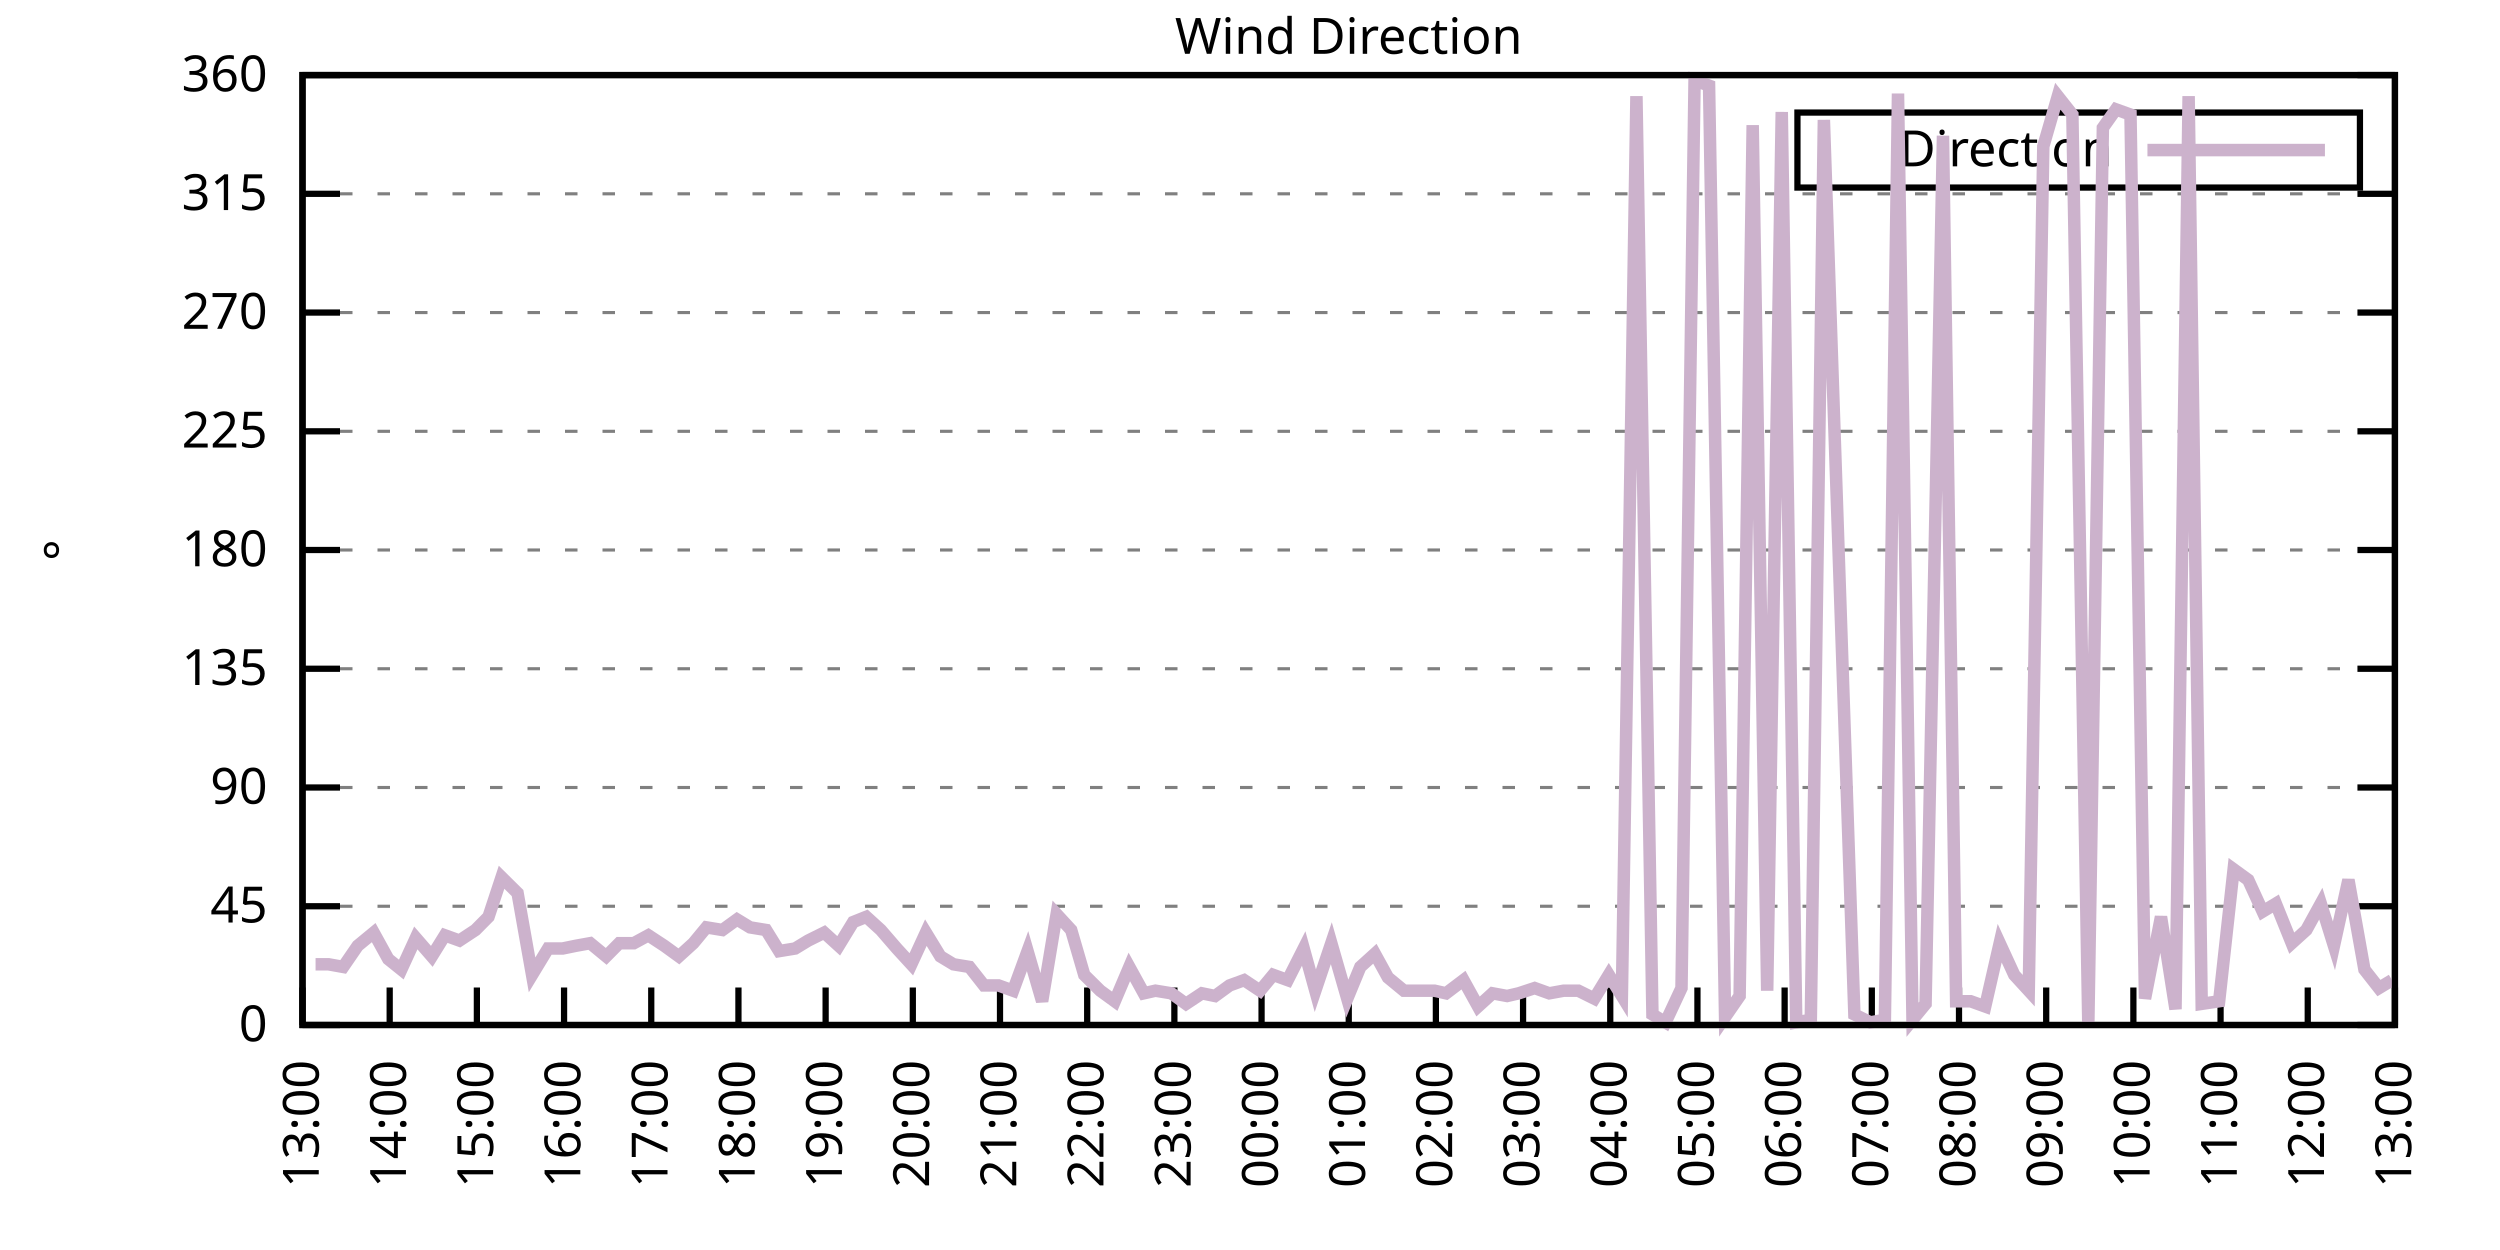
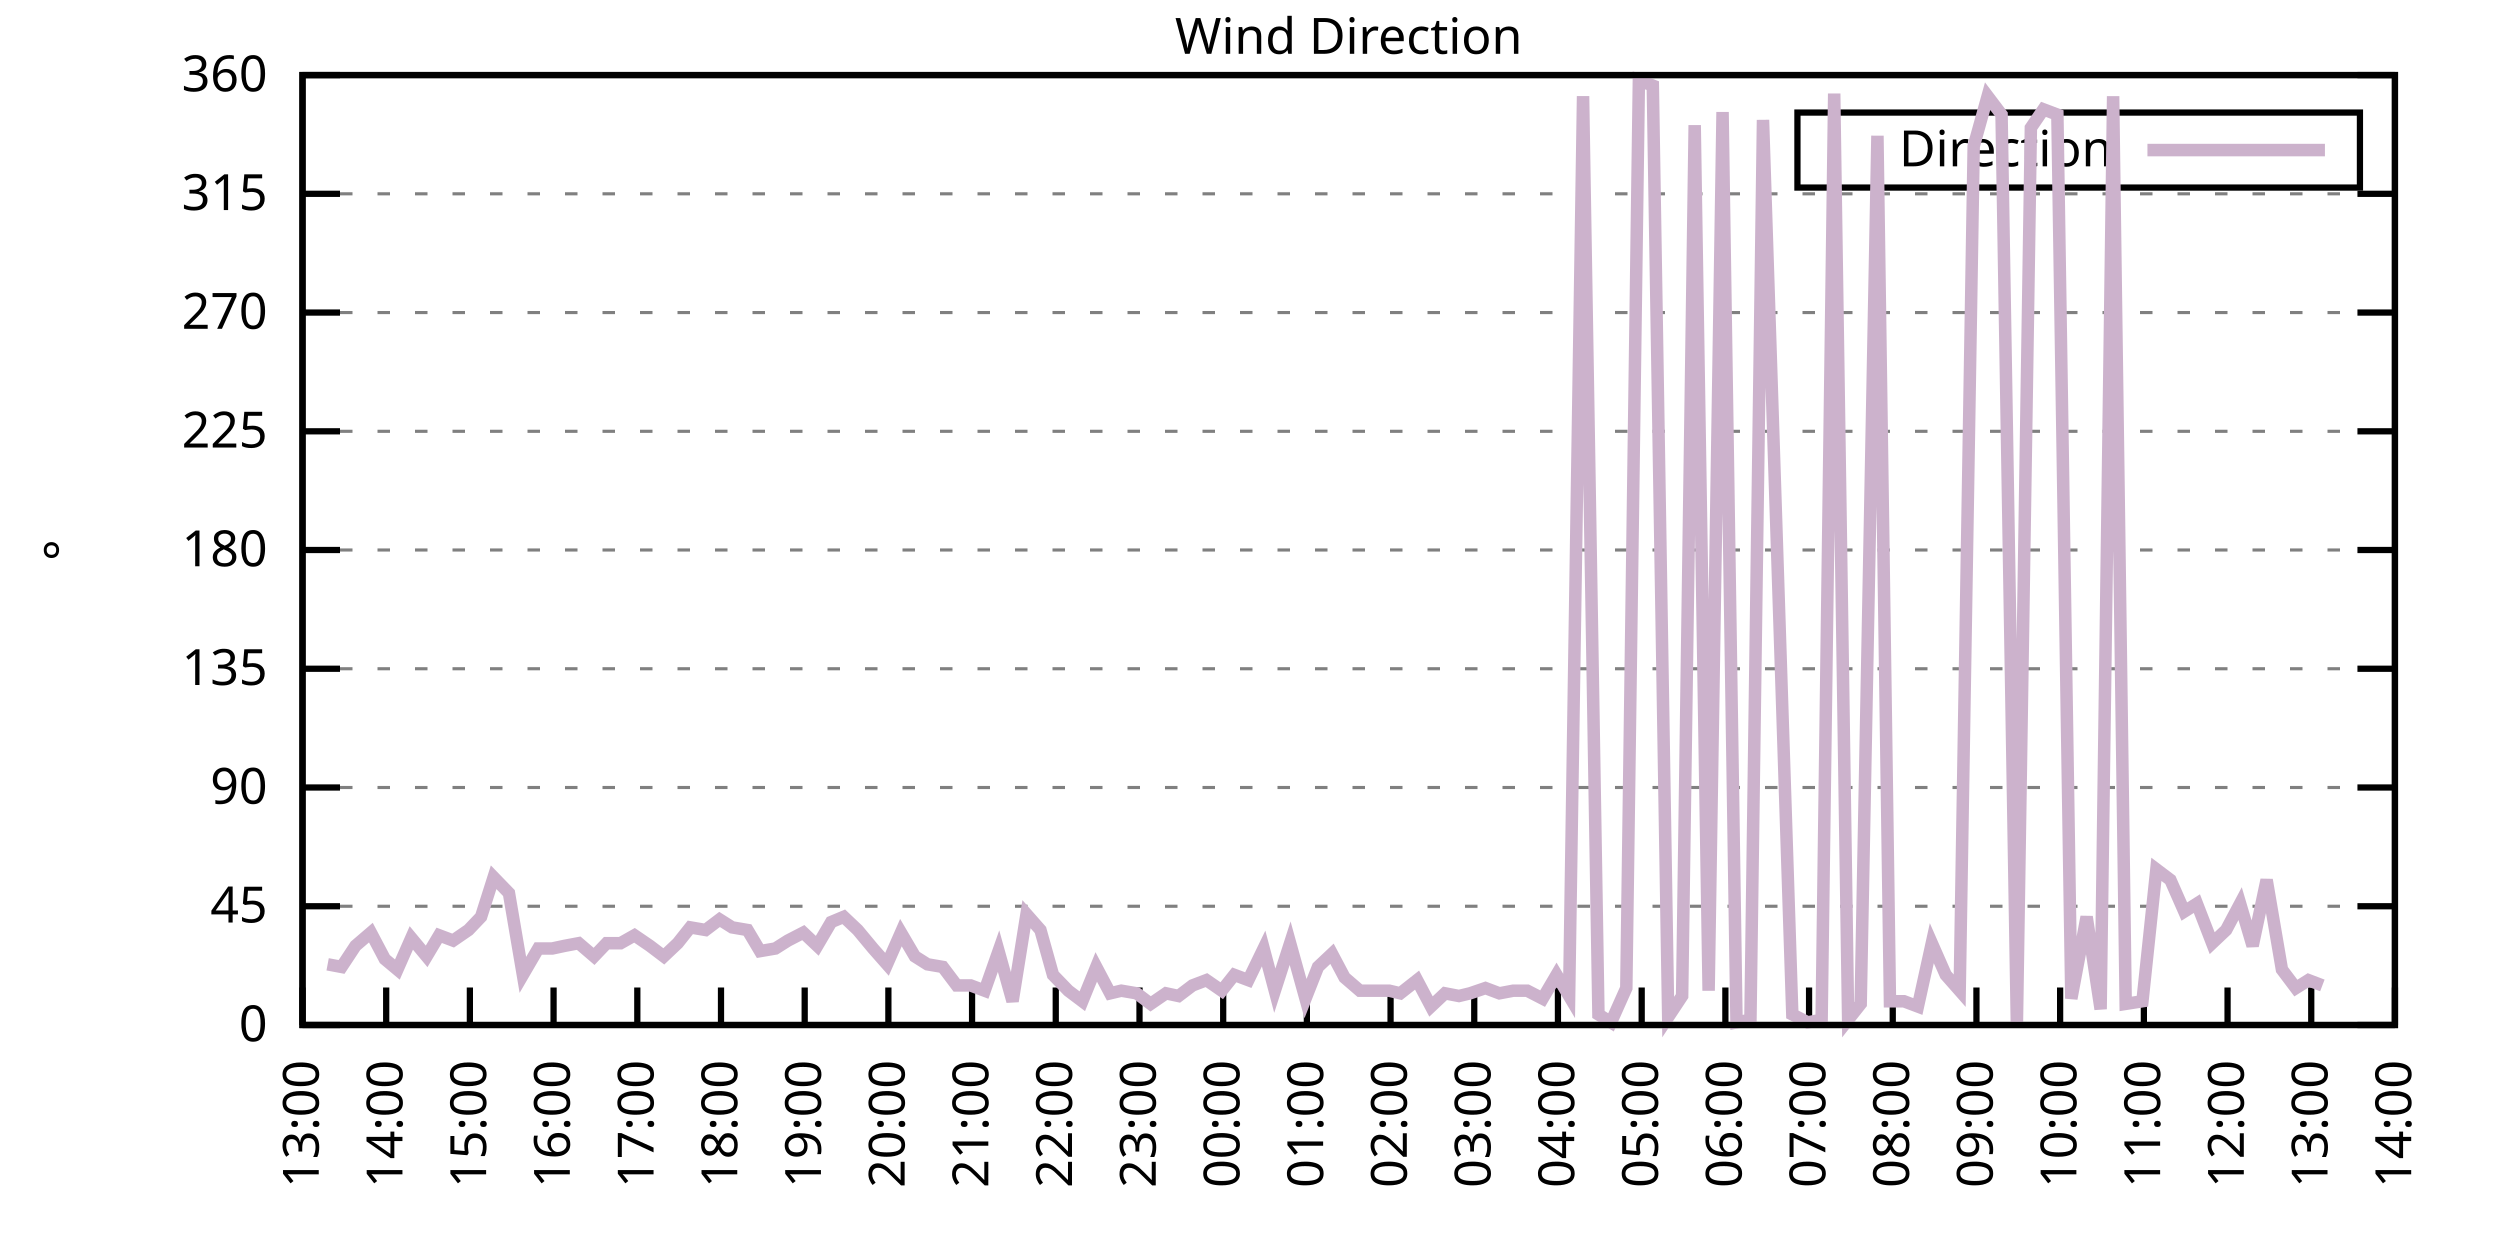
<svg xmlns="http://www.w3.org/2000/svg" xmlns:xlink="http://www.w3.org/1999/xlink" width="400" height="200" viewBox="0 0 400 200">
  <g id="gnuplot_canvas">
    <rect x="0" y="0" width="400" height="200" fill="none" />
    <defs>
      <circle id="gpDot" r="0.5" stroke-width="0.5" stroke="currentColor" />
      <path id="gpPt0" stroke-width="0.333" stroke="currentColor" d="M-1,0 h2 M0,-1 v2" />
      <path id="gpPt1" stroke-width="0.333" stroke="currentColor" d="M-1,-1 L1,1 M1,-1 L-1,1" />
      <path id="gpPt2" stroke-width="0.333" stroke="currentColor" d="M-1,0 L1,0 M0,-1 L0,1 M-1,-1 L1,1 M-1,1 L1,-1" />
      <rect id="gpPt3" stroke-width="0.333" stroke="currentColor" x="-1" y="-1" width="2" height="2" />
      <rect id="gpPt4" stroke-width="0.333" stroke="currentColor" fill="currentColor" x="-1" y="-1" width="2" height="2" />
      <circle id="gpPt5" stroke-width="0.333" stroke="currentColor" cx="0" cy="0" r="1" />
      <use xlink:href="#gpPt5" id="gpPt6" fill="currentColor" stroke="none" />
      <path id="gpPt7" stroke-width="0.333" stroke="currentColor" d="M0,-1.33 L-1.33,0.67 L1.33,0.67 z" />
      <use xlink:href="#gpPt7" id="gpPt8" fill="currentColor" stroke="none" />
      <use xlink:href="#gpPt7" id="gpPt9" stroke="currentColor" transform="rotate(180)" />
      <use xlink:href="#gpPt9" id="gpPt10" fill="currentColor" stroke="none" />
      <use xlink:href="#gpPt3" id="gpPt11" stroke="currentColor" transform="rotate(45)" />
      <use xlink:href="#gpPt11" id="gpPt12" fill="currentColor" stroke="none" />
      <path id="gpPt13" stroke-width="0.333" stroke="currentColor" d="M0,1.330 L1.265,0.411 L0.782,-1.067 L-0.782,-1.076 L-1.265,0.411 z" />
      <use xlink:href="#gpPt13" id="gpPt14" fill="currentColor" stroke="none" />
      <filter id="textbox" filterUnits="objectBoundingBox" x="0" y="0" height="1" width="1">
        <feFlood flood-color="white" flood-opacity="1" result="bgnd" />
        <feComposite in="SourceGraphic" in2="bgnd" operator="atop" />
      </filter>
      <filter id="greybox" filterUnits="objectBoundingBox" x="0" y="0" height="1" width="1">
        <feFlood flood-color="lightgrey" flood-opacity="1" result="grey" />
        <feComposite in="SourceGraphic" in2="grey" operator="atop" />
      </filter>
    </defs>
    <g fill="none" color="white" stroke="currentColor" stroke-width="1.00" stroke-linecap="butt" stroke-linejoin="miter">
</g>
    <g fill="none" color="black" stroke="currentColor" stroke-width="1.00" stroke-linecap="butt" stroke-linejoin="miter">
      <g stroke="none" shape-rendering="crispEdges">
        <polygon fill="rgb(255, 255, 255)" points="48.40,164.00 383.18,164.00 383.18,12.02 48.40,12.02 " />
      </g>
    </g>
    <g fill="none" color="black" stroke="currentColor" stroke-width="1.00" stroke-linecap="butt" stroke-linejoin="miter">
</g>
    <g fill="none" color="black" stroke="black" stroke-width="0.50" stroke-linecap="butt" stroke-linejoin="miter">
</g>
    <g fill="none" color="gray" stroke="currentColor" stroke-width="0.50" stroke-linecap="butt" stroke-linejoin="miter">
      <path stroke="gray" stroke-dasharray="2,4" class="gridline" d="M48.40,164.00 L383.19,164.00  " />
    </g>
    <g fill="none" color="gray" stroke="gray" stroke-width="1.00" stroke-linecap="butt" stroke-linejoin="miter">
</g>
    <g fill="none" color="black" stroke="currentColor" stroke-width="1.00" stroke-linecap="butt" stroke-linejoin="miter">
      <path stroke="black" d="M48.40,164.00 L54.40,164.00 M383.19,164.00 L377.19,164.00  " />
      <g transform="translate(42.80,166.60)" stroke="none" fill="black" font-family="Sans" font-size="8.00" text-anchor="end">
        <text>
          <tspan font-family="Sans"> 0</tspan>
        </text>
      </g>
    </g>
    <g fill="none" color="black" stroke="currentColor" stroke-width="1.00" stroke-linecap="butt" stroke-linejoin="miter">
</g>
    <g fill="none" color="black" stroke="black" stroke-width="0.50" stroke-linecap="butt" stroke-linejoin="miter">
</g>
    <g fill="none" color="gray" stroke="currentColor" stroke-width="0.50" stroke-linecap="butt" stroke-linejoin="miter">
      <path stroke="gray" stroke-dasharray="2,4" class="gridline" d="M48.40,145.00 L383.19,145.00  " />
    </g>
    <g fill="none" color="gray" stroke="gray" stroke-width="1.00" stroke-linecap="butt" stroke-linejoin="miter">
</g>
    <g fill="none" color="black" stroke="currentColor" stroke-width="1.00" stroke-linecap="butt" stroke-linejoin="miter">
      <path stroke="black" d="M48.40,145.00 L54.40,145.00 M383.19,145.00 L377.19,145.00  " />
      <g transform="translate(42.80,147.60)" stroke="none" fill="black" font-family="Sans" font-size="8.00" text-anchor="end">
        <text>
          <tspan font-family="Sans"> 45</tspan>
        </text>
      </g>
    </g>
    <g fill="none" color="black" stroke="currentColor" stroke-width="1.00" stroke-linecap="butt" stroke-linejoin="miter">
</g>
    <g fill="none" color="black" stroke="black" stroke-width="0.50" stroke-linecap="butt" stroke-linejoin="miter">
</g>
    <g fill="none" color="gray" stroke="currentColor" stroke-width="0.50" stroke-linecap="butt" stroke-linejoin="miter">
      <path stroke="gray" stroke-dasharray="2,4" class="gridline" d="M48.40,126.00 L383.19,126.00  " />
    </g>
    <g fill="none" color="gray" stroke="gray" stroke-width="1.00" stroke-linecap="butt" stroke-linejoin="miter">
</g>
    <g fill="none" color="black" stroke="currentColor" stroke-width="1.00" stroke-linecap="butt" stroke-linejoin="miter">
      <path stroke="black" d="M48.40,126.00 L54.40,126.00 M383.19,126.00 L377.19,126.00  " />
      <g transform="translate(42.80,128.60)" stroke="none" fill="black" font-family="Sans" font-size="8.00" text-anchor="end">
        <text>
          <tspan font-family="Sans"> 90</tspan>
        </text>
      </g>
    </g>
    <g fill="none" color="black" stroke="currentColor" stroke-width="1.00" stroke-linecap="butt" stroke-linejoin="miter">
</g>
    <g fill="none" color="black" stroke="black" stroke-width="0.50" stroke-linecap="butt" stroke-linejoin="miter">
</g>
    <g fill="none" color="gray" stroke="currentColor" stroke-width="0.50" stroke-linecap="butt" stroke-linejoin="miter">
      <path stroke="gray" stroke-dasharray="2,4" class="gridline" d="M48.40,107.00 L383.19,107.00  " />
    </g>
    <g fill="none" color="gray" stroke="gray" stroke-width="1.00" stroke-linecap="butt" stroke-linejoin="miter">
</g>
    <g fill="none" color="black" stroke="currentColor" stroke-width="1.00" stroke-linecap="butt" stroke-linejoin="miter">
      <path stroke="black" d="M48.40,107.00 L54.40,107.00 M383.19,107.00 L377.19,107.00  " />
      <g transform="translate(42.80,109.60)" stroke="none" fill="black" font-family="Sans" font-size="8.00" text-anchor="end">
        <text>
          <tspan font-family="Sans"> 135</tspan>
        </text>
      </g>
    </g>
    <g fill="none" color="black" stroke="currentColor" stroke-width="1.00" stroke-linecap="butt" stroke-linejoin="miter">
</g>
    <g fill="none" color="black" stroke="black" stroke-width="0.50" stroke-linecap="butt" stroke-linejoin="miter">
</g>
    <g fill="none" color="gray" stroke="currentColor" stroke-width="0.50" stroke-linecap="butt" stroke-linejoin="miter">
      <path stroke="gray" stroke-dasharray="2,4" class="gridline" d="M48.40,88.00 L383.19,88.00  " />
    </g>
    <g fill="none" color="gray" stroke="gray" stroke-width="1.00" stroke-linecap="butt" stroke-linejoin="miter">
</g>
    <g fill="none" color="black" stroke="currentColor" stroke-width="1.00" stroke-linecap="butt" stroke-linejoin="miter">
      <path stroke="black" d="M48.40,88.00 L54.40,88.00 M383.19,88.00 L377.19,88.00  " />
      <g transform="translate(42.80,90.60)" stroke="none" fill="black" font-family="Sans" font-size="8.00" text-anchor="end">
        <text>
          <tspan font-family="Sans"> 180</tspan>
        </text>
      </g>
    </g>
    <g fill="none" color="black" stroke="currentColor" stroke-width="1.00" stroke-linecap="butt" stroke-linejoin="miter">
</g>
    <g fill="none" color="black" stroke="black" stroke-width="0.50" stroke-linecap="butt" stroke-linejoin="miter">
</g>
    <g fill="none" color="gray" stroke="currentColor" stroke-width="0.50" stroke-linecap="butt" stroke-linejoin="miter">
      <path stroke="gray" stroke-dasharray="2,4" class="gridline" d="M48.40,69.01 L383.19,69.01  " />
    </g>
    <g fill="none" color="gray" stroke="gray" stroke-width="1.00" stroke-linecap="butt" stroke-linejoin="miter">
</g>
    <g fill="none" color="black" stroke="currentColor" stroke-width="1.00" stroke-linecap="butt" stroke-linejoin="miter">
      <path stroke="black" d="M48.40,69.01 L54.40,69.01 M383.19,69.01 L377.19,69.01  " />
      <g transform="translate(42.80,71.61)" stroke="none" fill="black" font-family="Sans" font-size="8.00" text-anchor="end">
        <text>
          <tspan font-family="Sans"> 225</tspan>
        </text>
      </g>
    </g>
    <g fill="none" color="black" stroke="currentColor" stroke-width="1.00" stroke-linecap="butt" stroke-linejoin="miter">
</g>
    <g fill="none" color="black" stroke="black" stroke-width="0.50" stroke-linecap="butt" stroke-linejoin="miter">
</g>
    <g fill="none" color="gray" stroke="currentColor" stroke-width="0.50" stroke-linecap="butt" stroke-linejoin="miter">
      <path stroke="gray" stroke-dasharray="2,4" class="gridline" d="M48.40,50.01 L383.19,50.01  " />
    </g>
    <g fill="none" color="gray" stroke="gray" stroke-width="1.00" stroke-linecap="butt" stroke-linejoin="miter">
</g>
    <g fill="none" color="black" stroke="currentColor" stroke-width="1.00" stroke-linecap="butt" stroke-linejoin="miter">
      <path stroke="black" d="M48.40,50.01 L54.40,50.01 M383.19,50.01 L377.19,50.01  " />
      <g transform="translate(42.80,52.61)" stroke="none" fill="black" font-family="Sans" font-size="8.00" text-anchor="end">
        <text>
          <tspan font-family="Sans"> 270</tspan>
        </text>
      </g>
    </g>
    <g fill="none" color="black" stroke="currentColor" stroke-width="1.00" stroke-linecap="butt" stroke-linejoin="miter">
</g>
    <g fill="none" color="black" stroke="black" stroke-width="0.50" stroke-linecap="butt" stroke-linejoin="miter">
</g>
    <g fill="none" color="gray" stroke="currentColor" stroke-width="0.50" stroke-linecap="butt" stroke-linejoin="miter">
      <path stroke="gray" stroke-dasharray="2,4" class="gridline" d="M48.40,31.01 L383.19,31.01  " />
    </g>
    <g fill="none" color="gray" stroke="gray" stroke-width="1.00" stroke-linecap="butt" stroke-linejoin="miter">
</g>
    <g fill="none" color="black" stroke="currentColor" stroke-width="1.00" stroke-linecap="butt" stroke-linejoin="miter">
      <path stroke="black" d="M48.40,31.01 L54.40,31.01 M383.19,31.01 L377.19,31.01  " />
      <g transform="translate(42.80,33.61)" stroke="none" fill="black" font-family="Sans" font-size="8.00" text-anchor="end">
        <text>
          <tspan font-family="Sans"> 315</tspan>
        </text>
      </g>
    </g>
    <g fill="none" color="black" stroke="currentColor" stroke-width="1.00" stroke-linecap="butt" stroke-linejoin="miter">
</g>
    <g fill="none" color="black" stroke="black" stroke-width="0.50" stroke-linecap="butt" stroke-linejoin="miter">
</g>
    <g fill="none" color="gray" stroke="currentColor" stroke-width="0.50" stroke-linecap="butt" stroke-linejoin="miter">
      <path stroke="gray" stroke-dasharray="2,4" class="gridline" d="M48.40,12.01 L383.19,12.01  " />
    </g>
    <g fill="none" color="gray" stroke="gray" stroke-width="1.00" stroke-linecap="butt" stroke-linejoin="miter">
</g>
    <g fill="none" color="black" stroke="currentColor" stroke-width="1.00" stroke-linecap="butt" stroke-linejoin="miter">
      <path stroke="black" d="M48.40,12.01 L54.40,12.01 M383.19,12.01 L377.19,12.01  " />
      <g transform="translate(42.80,14.61)" stroke="none" fill="black" font-family="Sans" font-size="8.00" text-anchor="end">
        <text>
          <tspan font-family="Sans"> 360</tspan>
        </text>
      </g>
    </g>
    <g fill="none" color="black" stroke="currentColor" stroke-width="1.00" stroke-linecap="butt" stroke-linejoin="miter">
      <path stroke="black" d="M48.40,164.00 L48.40,158.00  " />
      <g transform="translate(51.00,169.60) rotate(270.00)" stroke="none" fill="black" font-family="Sans" font-size="8.00" text-anchor="end">
        <text>
          <tspan font-family="Sans">13:00</tspan>
        </text>
      </g>
    </g>
    <g fill="none" color="black" stroke="currentColor" stroke-width="1.00" stroke-linecap="butt" stroke-linejoin="miter">
-       <path stroke="black" d="M62.35,164.00 L62.35,158.00  " />
-       <g transform="translate(64.95,169.60) rotate(270.00)" stroke="none" fill="black" font-family="Sans" font-size="8.00" text-anchor="end">
+       <path stroke="black" d="M61.79,164.00 L61.79,158.00  " />
+       <g transform="translate(64.39,169.60) rotate(270.00)" stroke="none" fill="black" font-family="Sans" font-size="8.00" text-anchor="end">
        <text>
          <tspan font-family="Sans">14:00</tspan>
        </text>
      </g>
    </g>
    <g fill="none" color="black" stroke="currentColor" stroke-width="1.00" stroke-linecap="butt" stroke-linejoin="miter">
-       <path stroke="black" d="M76.30,164.00 L76.30,158.00  " />
-       <g transform="translate(78.90,169.60) rotate(270.00)" stroke="none" fill="black" font-family="Sans" font-size="8.00" text-anchor="end">
+       <path stroke="black" d="M75.18,164.00 L75.18,158.00  " />
+       <g transform="translate(77.78,169.60) rotate(270.00)" stroke="none" fill="black" font-family="Sans" font-size="8.00" text-anchor="end">
        <text>
          <tspan font-family="Sans">15:00</tspan>
        </text>
      </g>
    </g>
    <g fill="none" color="black" stroke="currentColor" stroke-width="1.00" stroke-linecap="butt" stroke-linejoin="miter">
-       <path stroke="black" d="M90.25,164.00 L90.25,158.00  " />
-       <g transform="translate(92.85,169.60) rotate(270.00)" stroke="none" fill="black" font-family="Sans" font-size="8.00" text-anchor="end">
+       <path stroke="black" d="M88.57,164.00 L88.57,158.00  " />
+       <g transform="translate(91.17,169.60) rotate(270.00)" stroke="none" fill="black" font-family="Sans" font-size="8.00" text-anchor="end">
        <text>
          <tspan font-family="Sans">16:00</tspan>
        </text>
      </g>
    </g>
    <g fill="none" color="black" stroke="currentColor" stroke-width="1.00" stroke-linecap="butt" stroke-linejoin="miter">
-       <path stroke="black" d="M104.20,164.00 L104.20,158.00  " />
-       <g transform="translate(106.80,169.60) rotate(270.00)" stroke="none" fill="black" font-family="Sans" font-size="8.00" text-anchor="end">
+       <path stroke="black" d="M101.97,164.00 L101.97,158.00  " />
+       <g transform="translate(104.57,169.60) rotate(270.00)" stroke="none" fill="black" font-family="Sans" font-size="8.00" text-anchor="end">
        <text>
          <tspan font-family="Sans">17:00</tspan>
        </text>
      </g>
    </g>
    <g fill="none" color="black" stroke="currentColor" stroke-width="1.00" stroke-linecap="butt" stroke-linejoin="miter">
-       <path stroke="black" d="M118.15,164.00 L118.15,158.00  " />
-       <g transform="translate(120.75,169.60) rotate(270.00)" stroke="none" fill="black" font-family="Sans" font-size="8.00" text-anchor="end">
+       <path stroke="black" d="M115.36,164.00 L115.36,158.00  " />
+       <g transform="translate(117.96,169.60) rotate(270.00)" stroke="none" fill="black" font-family="Sans" font-size="8.00" text-anchor="end">
        <text>
          <tspan font-family="Sans">18:00</tspan>
        </text>
      </g>
    </g>
    <g fill="none" color="black" stroke="currentColor" stroke-width="1.00" stroke-linecap="butt" stroke-linejoin="miter">
-       <path stroke="black" d="M132.10,164.00 L132.10,158.00  " />
-       <g transform="translate(134.70,169.60) rotate(270.00)" stroke="none" fill="black" font-family="Sans" font-size="8.00" text-anchor="end">
+       <path stroke="black" d="M128.75,164.00 L128.75,158.00  " />
+       <g transform="translate(131.35,169.60) rotate(270.00)" stroke="none" fill="black" font-family="Sans" font-size="8.00" text-anchor="end">
        <text>
          <tspan font-family="Sans">19:00</tspan>
        </text>
      </g>
    </g>
    <g fill="none" color="black" stroke="currentColor" stroke-width="1.00" stroke-linecap="butt" stroke-linejoin="miter">
-       <path stroke="black" d="M146.05,164.00 L146.05,158.00  " />
-       <g transform="translate(148.65,169.60) rotate(270.00)" stroke="none" fill="black" font-family="Sans" font-size="8.00" text-anchor="end">
+       <path stroke="black" d="M142.14,164.00 L142.14,158.00  " />
+       <g transform="translate(144.74,169.60) rotate(270.00)" stroke="none" fill="black" font-family="Sans" font-size="8.00" text-anchor="end">
        <text>
          <tspan font-family="Sans">20:00</tspan>
        </text>
      </g>
    </g>
    <g fill="none" color="black" stroke="currentColor" stroke-width="1.00" stroke-linecap="butt" stroke-linejoin="miter">
-       <path stroke="black" d="M160.00,164.00 L160.00,158.00  " />
-       <g transform="translate(162.60,169.60) rotate(270.00)" stroke="none" fill="black" font-family="Sans" font-size="8.00" text-anchor="end">
+       <path stroke="black" d="M155.53,164.00 L155.53,158.00  " />
+       <g transform="translate(158.13,169.60) rotate(270.00)" stroke="none" fill="black" font-family="Sans" font-size="8.00" text-anchor="end">
        <text>
          <tspan font-family="Sans">21:00</tspan>
        </text>
      </g>
    </g>
    <g fill="none" color="black" stroke="currentColor" stroke-width="1.00" stroke-linecap="butt" stroke-linejoin="miter">
-       <path stroke="black" d="M173.95,164.00 L173.95,158.00  " />
-       <g transform="translate(176.55,169.60) rotate(270.00)" stroke="none" fill="black" font-family="Sans" font-size="8.00" text-anchor="end">
+       <path stroke="black" d="M168.92,164.00 L168.92,158.00  " />
+       <g transform="translate(171.52,169.60) rotate(270.00)" stroke="none" fill="black" font-family="Sans" font-size="8.00" text-anchor="end">
        <text>
          <tspan font-family="Sans">22:00</tspan>
        </text>
      </g>
    </g>
    <g fill="none" color="black" stroke="currentColor" stroke-width="1.00" stroke-linecap="butt" stroke-linejoin="miter">
-       <path stroke="black" d="M187.90,164.00 L187.90,158.00  " />
-       <g transform="translate(190.50,169.60) rotate(270.00)" stroke="none" fill="black" font-family="Sans" font-size="8.00" text-anchor="end">
+       <path stroke="black" d="M182.32,164.00 L182.32,158.00  " />
+       <g transform="translate(184.92,169.60) rotate(270.00)" stroke="none" fill="black" font-family="Sans" font-size="8.00" text-anchor="end">
        <text>
          <tspan font-family="Sans">23:00</tspan>
        </text>
      </g>
    </g>
    <g fill="none" color="black" stroke="currentColor" stroke-width="1.00" stroke-linecap="butt" stroke-linejoin="miter">
-       <path stroke="black" d="M201.85,164.00 L201.85,158.00  " />
-       <g transform="translate(204.45,169.60) rotate(270.00)" stroke="none" fill="black" font-family="Sans" font-size="8.00" text-anchor="end">
+       <path stroke="black" d="M195.71,164.00 L195.71,158.00  " />
+       <g transform="translate(198.31,169.60) rotate(270.00)" stroke="none" fill="black" font-family="Sans" font-size="8.00" text-anchor="end">
        <text>
          <tspan font-family="Sans">00:00</tspan>
        </text>
      </g>
    </g>
    <g fill="none" color="black" stroke="currentColor" stroke-width="1.00" stroke-linecap="butt" stroke-linejoin="miter">
-       <path stroke="black" d="M215.80,164.00 L215.80,158.00  " />
-       <g transform="translate(218.40,169.60) rotate(270.00)" stroke="none" fill="black" font-family="Sans" font-size="8.00" text-anchor="end">
+       <path stroke="black" d="M209.10,164.00 L209.10,158.00  " />
+       <g transform="translate(211.70,169.60) rotate(270.00)" stroke="none" fill="black" font-family="Sans" font-size="8.00" text-anchor="end">
        <text>
          <tspan font-family="Sans">01:00</tspan>
        </text>
      </g>
    </g>
    <g fill="none" color="black" stroke="currentColor" stroke-width="1.00" stroke-linecap="butt" stroke-linejoin="miter">
-       <path stroke="black" d="M229.74,164.00 L229.74,158.00  " />
-       <g transform="translate(232.34,169.60) rotate(270.00)" stroke="none" fill="black" font-family="Sans" font-size="8.00" text-anchor="end">
+       <path stroke="black" d="M222.49,164.00 L222.49,158.00  " />
+       <g transform="translate(225.09,169.60) rotate(270.00)" stroke="none" fill="black" font-family="Sans" font-size="8.00" text-anchor="end">
        <text>
          <tspan font-family="Sans">02:00</tspan>
        </text>
      </g>
    </g>
    <g fill="none" color="black" stroke="currentColor" stroke-width="1.00" stroke-linecap="butt" stroke-linejoin="miter">
-       <path stroke="black" d="M243.69,164.00 L243.69,158.00  " />
-       <g transform="translate(246.29,169.60) rotate(270.00)" stroke="none" fill="black" font-family="Sans" font-size="8.00" text-anchor="end">
+       <path stroke="black" d="M235.88,164.00 L235.88,158.00  " />
+       <g transform="translate(238.48,169.60) rotate(270.00)" stroke="none" fill="black" font-family="Sans" font-size="8.00" text-anchor="end">
        <text>
          <tspan font-family="Sans">03:00</tspan>
        </text>
      </g>
    </g>
    <g fill="none" color="black" stroke="currentColor" stroke-width="1.00" stroke-linecap="butt" stroke-linejoin="miter">
-       <path stroke="black" d="M257.64,164.00 L257.64,158.00  " />
-       <g transform="translate(260.24,169.60) rotate(270.00)" stroke="none" fill="black" font-family="Sans" font-size="8.00" text-anchor="end">
+       <path stroke="black" d="M249.27,164.00 L249.27,158.00  " />
+       <g transform="translate(251.87,169.60) rotate(270.00)" stroke="none" fill="black" font-family="Sans" font-size="8.00" text-anchor="end">
        <text>
          <tspan font-family="Sans">04:00</tspan>
        </text>
      </g>
    </g>
    <g fill="none" color="black" stroke="currentColor" stroke-width="1.00" stroke-linecap="butt" stroke-linejoin="miter">
-       <path stroke="black" d="M271.59,164.00 L271.59,158.00  " />
-       <g transform="translate(274.19,169.60) rotate(270.00)" stroke="none" fill="black" font-family="Sans" font-size="8.00" text-anchor="end">
+       <path stroke="black" d="M262.67,164.00 L262.67,158.00  " />
+       <g transform="translate(265.27,169.60) rotate(270.00)" stroke="none" fill="black" font-family="Sans" font-size="8.00" text-anchor="end">
        <text>
          <tspan font-family="Sans">05:00</tspan>
        </text>
      </g>
    </g>
    <g fill="none" color="black" stroke="currentColor" stroke-width="1.00" stroke-linecap="butt" stroke-linejoin="miter">
-       <path stroke="black" d="M285.54,164.00 L285.54,158.00  " />
-       <g transform="translate(288.14,169.60) rotate(270.00)" stroke="none" fill="black" font-family="Sans" font-size="8.00" text-anchor="end">
+       <path stroke="black" d="M276.06,164.00 L276.06,158.00  " />
+       <g transform="translate(278.66,169.60) rotate(270.00)" stroke="none" fill="black" font-family="Sans" font-size="8.00" text-anchor="end">
        <text>
          <tspan font-family="Sans">06:00</tspan>
        </text>
      </g>
    </g>
    <g fill="none" color="black" stroke="currentColor" stroke-width="1.00" stroke-linecap="butt" stroke-linejoin="miter">
-       <path stroke="black" d="M299.49,164.00 L299.49,158.00  " />
-       <g transform="translate(302.09,169.60) rotate(270.00)" stroke="none" fill="black" font-family="Sans" font-size="8.00" text-anchor="end">
+       <path stroke="black" d="M289.45,164.00 L289.45,158.00  " />
+       <g transform="translate(292.05,169.60) rotate(270.00)" stroke="none" fill="black" font-family="Sans" font-size="8.00" text-anchor="end">
        <text>
          <tspan font-family="Sans">07:00</tspan>
        </text>
      </g>
    </g>
    <g fill="none" color="black" stroke="currentColor" stroke-width="1.00" stroke-linecap="butt" stroke-linejoin="miter">
-       <path stroke="black" d="M313.44,164.00 L313.44,158.00  " />
-       <g transform="translate(316.04,169.60) rotate(270.00)" stroke="none" fill="black" font-family="Sans" font-size="8.00" text-anchor="end">
+       <path stroke="black" d="M302.84,164.00 L302.84,158.00  " />
+       <g transform="translate(305.44,169.60) rotate(270.00)" stroke="none" fill="black" font-family="Sans" font-size="8.00" text-anchor="end">
        <text>
          <tspan font-family="Sans">08:00</tspan>
        </text>
      </g>
    </g>
    <g fill="none" color="black" stroke="currentColor" stroke-width="1.00" stroke-linecap="butt" stroke-linejoin="miter">
-       <path stroke="black" d="M327.39,164.00 L327.39,158.00  " />
-       <g transform="translate(329.99,169.60) rotate(270.00)" stroke="none" fill="black" font-family="Sans" font-size="8.00" text-anchor="end">
+       <path stroke="black" d="M316.23,164.00 L316.23,158.00  " />
+       <g transform="translate(318.83,169.60) rotate(270.00)" stroke="none" fill="black" font-family="Sans" font-size="8.00" text-anchor="end">
        <text>
          <tspan font-family="Sans">09:00</tspan>
        </text>
      </g>
    </g>
    <g fill="none" color="black" stroke="currentColor" stroke-width="1.00" stroke-linecap="butt" stroke-linejoin="miter">
-       <path stroke="black" d="M341.34,164.00 L341.34,158.00  " />
-       <g transform="translate(343.94,169.60) rotate(270.00)" stroke="none" fill="black" font-family="Sans" font-size="8.00" text-anchor="end">
+       <path stroke="black" d="M329.62,164.00 L329.62,158.00  " />
+       <g transform="translate(332.22,169.60) rotate(270.00)" stroke="none" fill="black" font-family="Sans" font-size="8.00" text-anchor="end">
        <text>
          <tspan font-family="Sans">10:00</tspan>
        </text>
      </g>
    </g>
    <g fill="none" color="black" stroke="currentColor" stroke-width="1.00" stroke-linecap="butt" stroke-linejoin="miter">
-       <path stroke="black" d="M355.29,164.00 L355.29,158.00  " />
-       <g transform="translate(357.89,169.60) rotate(270.00)" stroke="none" fill="black" font-family="Sans" font-size="8.00" text-anchor="end">
+       <path stroke="black" d="M343.02,164.00 L343.02,158.00  " />
+       <g transform="translate(345.62,169.60) rotate(270.00)" stroke="none" fill="black" font-family="Sans" font-size="8.00" text-anchor="end">
        <text>
          <tspan font-family="Sans">11:00</tspan>
        </text>
      </g>
    </g>
    <g fill="none" color="black" stroke="currentColor" stroke-width="1.00" stroke-linecap="butt" stroke-linejoin="miter">
-       <path stroke="black" d="M369.24,164.00 L369.24,158.00  " />
-       <g transform="translate(371.84,169.60) rotate(270.00)" stroke="none" fill="black" font-family="Sans" font-size="8.00" text-anchor="end">
+       <path stroke="black" d="M356.41,164.00 L356.41,158.00  " />
+       <g transform="translate(359.01,169.60) rotate(270.00)" stroke="none" fill="black" font-family="Sans" font-size="8.00" text-anchor="end">
        <text>
          <tspan font-family="Sans">12:00</tspan>
+         </text>
+       </g>
+     </g>
+     <g fill="none" color="black" stroke="currentColor" stroke-width="1.00" stroke-linecap="butt" stroke-linejoin="miter">
+       <path stroke="black" d="M369.80,164.00 L369.80,158.00  " />
+       <g transform="translate(372.40,169.60) rotate(270.00)" stroke="none" fill="black" font-family="Sans" font-size="8.00" text-anchor="end">
+         <text>
+           <tspan font-family="Sans">13:00</tspan>
        </text>
      </g>
    </g>
    <g fill="none" color="black" stroke="currentColor" stroke-width="1.00" stroke-linecap="butt" stroke-linejoin="miter">
      <path stroke="black" d="M383.19,164.00 L383.19,158.00  " />
      <g transform="translate(385.79,169.60) rotate(270.00)" stroke="none" fill="black" font-family="Sans" font-size="8.00" text-anchor="end">
        <text>
-           <tspan font-family="Sans">13:00</tspan>
+           <tspan font-family="Sans">14:00</tspan>
        </text>
      </g>
    </g>
    <g fill="none" color="black" stroke="currentColor" stroke-width="1.00" stroke-linecap="butt" stroke-linejoin="miter">
</g>
    <g fill="none" color="black" stroke="currentColor" stroke-width="1.00" stroke-linecap="butt" stroke-linejoin="miter">
      <path stroke="black" d="M48.40,12.01 L48.40,164.00 L383.19,164.00 L383.19,12.01 L48.40,12.01 Z  " />
    </g>
    <g fill="none" color="black" stroke="currentColor" stroke-width="1.00" stroke-linecap="butt" stroke-linejoin="miter">
</g>
    <g fill="none" color="black" stroke="currentColor" stroke-width="1.00" stroke-linecap="butt" stroke-linejoin="miter">
      <path stroke="black" d="M287.59,30.01 L287.59,18.01 L377.59,18.01 L377.59,30.01 L287.59,30.01 Z  " />
    </g>
    <g id="Wind_direction_plot_1">
      <g fill="none" color="white" stroke="black" stroke-width="2.00" stroke-linecap="butt" stroke-linejoin="miter">
</g>
      <g fill="none" color="black" stroke="currentColor" stroke-width="2.00" stroke-linecap="butt" stroke-linejoin="miter">
        <g transform="translate(337.99,26.61)" stroke="none" fill="black" font-family="Sans" font-size="8.00" text-anchor="end">
          <text>
            <tspan font-family="Sans">Direction</tspan>
          </text>
        </g>
      </g>
      <g fill="none" color="black" stroke="currentColor" stroke-width="2.00" stroke-linecap="butt" stroke-linejoin="miter">
-         <path stroke="rgb(204, 178, 204)" d="M343.59,24.01 L371.99,24.01 M50.49,154.29 L52.58,154.29 L54.91,154.71 L57.23,151.33 L59.79,149.22 L62.12,153.45   L64.21,155.13 L66.53,150.07 L69.09,153.02 L71.18,149.65 L73.51,150.49 L76.07,148.80 L78.16,146.69 L80.25,140.36   L82.81,142.89 L85.13,155.98 L87.69,151.76 L90.02,151.76 L92.11,151.33 L94.43,150.91 L96.99,153.02 L99.08,150.91   L101.41,150.91 L103.73,149.65 L106.29,151.33 L108.62,153.02 L110.94,150.91 L113.03,148.38 L115.59,148.80 L117.92,147.11   L120.01,148.38 L122.57,148.80 L124.66,152.18 L127.22,151.76 L129.31,150.49 L131.87,149.22 L134.19,151.33 L136.51,147.53   L138.61,146.69 L140.93,148.80 L143.49,151.76 L145.81,154.29 L148.14,149.22 L150.46,153.02 L152.56,154.29 L155.11,154.71   L157.44,157.67 L159.76,157.67 L162.09,158.51 L164.41,152.18 L166.74,160.20 L169.06,146.27 L171.39,148.80 L173.48,155.98   L176.04,158.51 L178.36,160.20 L180.69,154.71 L183.01,158.93 L184.87,158.51 L187.43,158.93 L189.76,160.62 L192.31,158.93   L194.41,159.36 L196.73,157.67 L199.06,156.82 L201.61,158.51 L203.71,155.98 L206.03,156.82 L208.59,151.76 L210.45,158.51   L213.01,150.91 L215.56,159.78 L217.65,154.71 L219.98,152.60 L222.07,156.40 L224.63,158.51 L227.19,158.51 L229.51,158.51   L231.37,158.93 L234.16,156.82 L236.49,161.04 L238.81,158.93 L241.14,159.36 L243.00,158.93 L245.55,158.09 L247.88,158.93   L250.20,158.51 L252.53,158.51 L255.09,159.78 L257.41,155.98 L259.50,159.36 L261.83,15.39 L264.39,162.31 L266.48,163.58   L269.04,158.09 L271.13,12.85 L273.45,13.70 L276.01,162.73 L278.34,159.36 L280.43,20.03 L282.75,158.51 L285.08,17.92   L287.40,163.58 L289.73,163.16 L291.82,19.19 L296.70,162.31 L299.26,163.58 L301.58,163.16 L303.68,14.97 L306.00,163.16   L308.09,160.62 L310.88,21.72 L312.98,160.20 L315.30,160.20 L317.63,161.04 L319.95,150.91 L322.28,155.98 L324.60,158.51   L326.93,23.41 L329.25,15.39 L331.58,18.34 L334.13,164.00 L336.46,20.45 L338.55,17.50 L340.88,18.34 L343.20,159.78   L345.76,146.69 L348.08,161.47 L350.18,15.39 L352.27,160.62 L355.06,160.20 L357.38,139.09 L359.71,140.78 L362.03,145.85   L364.13,144.58 L366.68,150.91 L369.01,148.80 L371.33,144.58 L373.43,151.33 L375.75,140.78 L378.31,155.13 L380.63,158.09   L382.73,156.82  " />
+         <path stroke="rgb(204, 178, 204)" d="M343.59,24.01 L371.99,24.01 M52.42,154.29 L54.65,154.71 L56.88,151.33 L59.34,149.22 L61.57,153.45 L63.58,155.13   L65.81,150.07 L68.26,153.02 L70.27,149.65 L72.50,150.49 L74.96,148.80 L76.97,146.69 L78.98,140.36 L81.43,142.89   L83.66,155.98 L86.12,151.76 L88.35,151.76 L90.36,151.33 L92.59,150.91 L95.05,153.02 L97.06,150.91 L99.29,150.91   L101.52,149.65 L103.98,151.33 L106.21,153.02 L108.44,150.91 L110.45,148.38 L112.90,148.80 L115.13,147.11 L117.14,148.38   L119.60,148.80 L121.61,152.18 L124.06,151.76 L126.07,150.49 L128.53,149.22 L130.76,151.33 L132.99,147.53 L135.00,146.69   L137.23,148.80 L139.69,151.76 L141.92,154.29 L144.15,149.22 L146.38,153.02 L148.39,154.29 L150.85,154.71 L153.08,157.67   L155.31,157.67 L157.54,158.51 L159.77,152.18 L162.01,160.20 L164.24,146.27 L166.47,148.80 L168.48,155.98 L170.93,158.51   L173.17,160.20 L175.40,154.71 L177.63,158.93 L179.41,158.51 L181.87,158.93 L184.10,160.62 L186.56,158.93 L188.57,159.36   L190.80,157.67 L193.03,156.82 L195.48,158.51 L197.49,155.98 L199.73,156.82 L202.18,151.76 L203.97,158.51 L206.42,150.91   L208.88,159.78 L210.88,154.71 L213.12,152.60 L215.13,156.40 L217.58,158.51 L220.04,158.51 L222.27,158.51 L224.05,158.93   L226.73,156.82 L228.96,161.04 L231.20,158.93 L233.43,159.36 L235.21,158.93 L237.67,158.09 L239.90,158.93 L242.13,158.51   L244.36,158.51 L246.82,159.78 L249.05,155.98 L251.06,159.36 L253.29,15.39 L255.75,162.31 L257.76,163.58 L260.21,158.09   L262.22,12.85 L264.45,13.70 L266.91,162.73 L269.14,159.36 L271.15,20.03 L273.38,158.51 L275.61,17.92 L277.84,163.58   L280.07,163.16 L282.08,19.19 L286.77,162.31 L289.23,163.58 L291.46,163.16 L293.47,14.97 L295.70,163.16 L297.71,160.62   L300.39,21.72 L302.39,160.20 L304.63,160.20 L306.86,161.04 L309.09,150.91 L311.32,155.98 L313.55,158.51 L315.79,23.41   L318.02,15.39 L320.25,18.34 L322.70,164.00 L324.94,20.45 L326.95,17.50 L329.18,18.34 L331.41,159.78 L333.86,146.69   L336.10,161.47 L338.10,15.39 L340.11,160.62 L342.79,160.20 L345.02,139.09 L347.26,140.78 L349.49,145.85 L351.50,144.58   L353.95,150.91 L356.18,148.80 L358.42,144.58 L360.42,151.33 L362.66,140.78 L365.11,155.13 L367.34,158.09 L369.35,156.82   L371.58,157.67  " />
      </g>
    </g>
    <g fill="none" color="black" stroke="currentColor" stroke-width="2.00" stroke-linecap="butt" stroke-linejoin="miter">
</g>
    <g fill="none" color="black" stroke="black" stroke-width="1.00" stroke-linecap="butt" stroke-linejoin="miter">
</g>
    <g fill="none" color="black" stroke="currentColor" stroke-width="1.00" stroke-linecap="butt" stroke-linejoin="miter">
      <path stroke="black" d="M48.40,12.01 L48.40,164.00 L383.19,164.00 L383.19,12.01 L48.40,12.01 Z  " />
      <g transform="translate(12.80,88.01) rotate(270.00)" stroke="none" fill="black" font-family="Sans" font-size="8.00" text-anchor="middle">
        <text>
          <tspan font-family="Sans">°</tspan>
        </text>
      </g>
    </g>
    <g fill="none" color="black" stroke="currentColor" stroke-width="1.00" stroke-linecap="butt" stroke-linejoin="miter">
</g>
    <g fill="none" color="black" stroke="currentColor" stroke-width="1.00" stroke-linecap="butt" stroke-linejoin="miter">
      <g transform="translate(215.79,8.61)" stroke="none" fill="black" font-family="Sans" font-size="8.00" text-anchor="middle">
        <text>
          <tspan font-family="Sans">Wind Direction</tspan>
        </text>
      </g>
    </g>
    <g fill="none" color="black" stroke="currentColor" stroke-width="1.00" stroke-linecap="butt" stroke-linejoin="miter">
</g>
  </g>
</svg>
